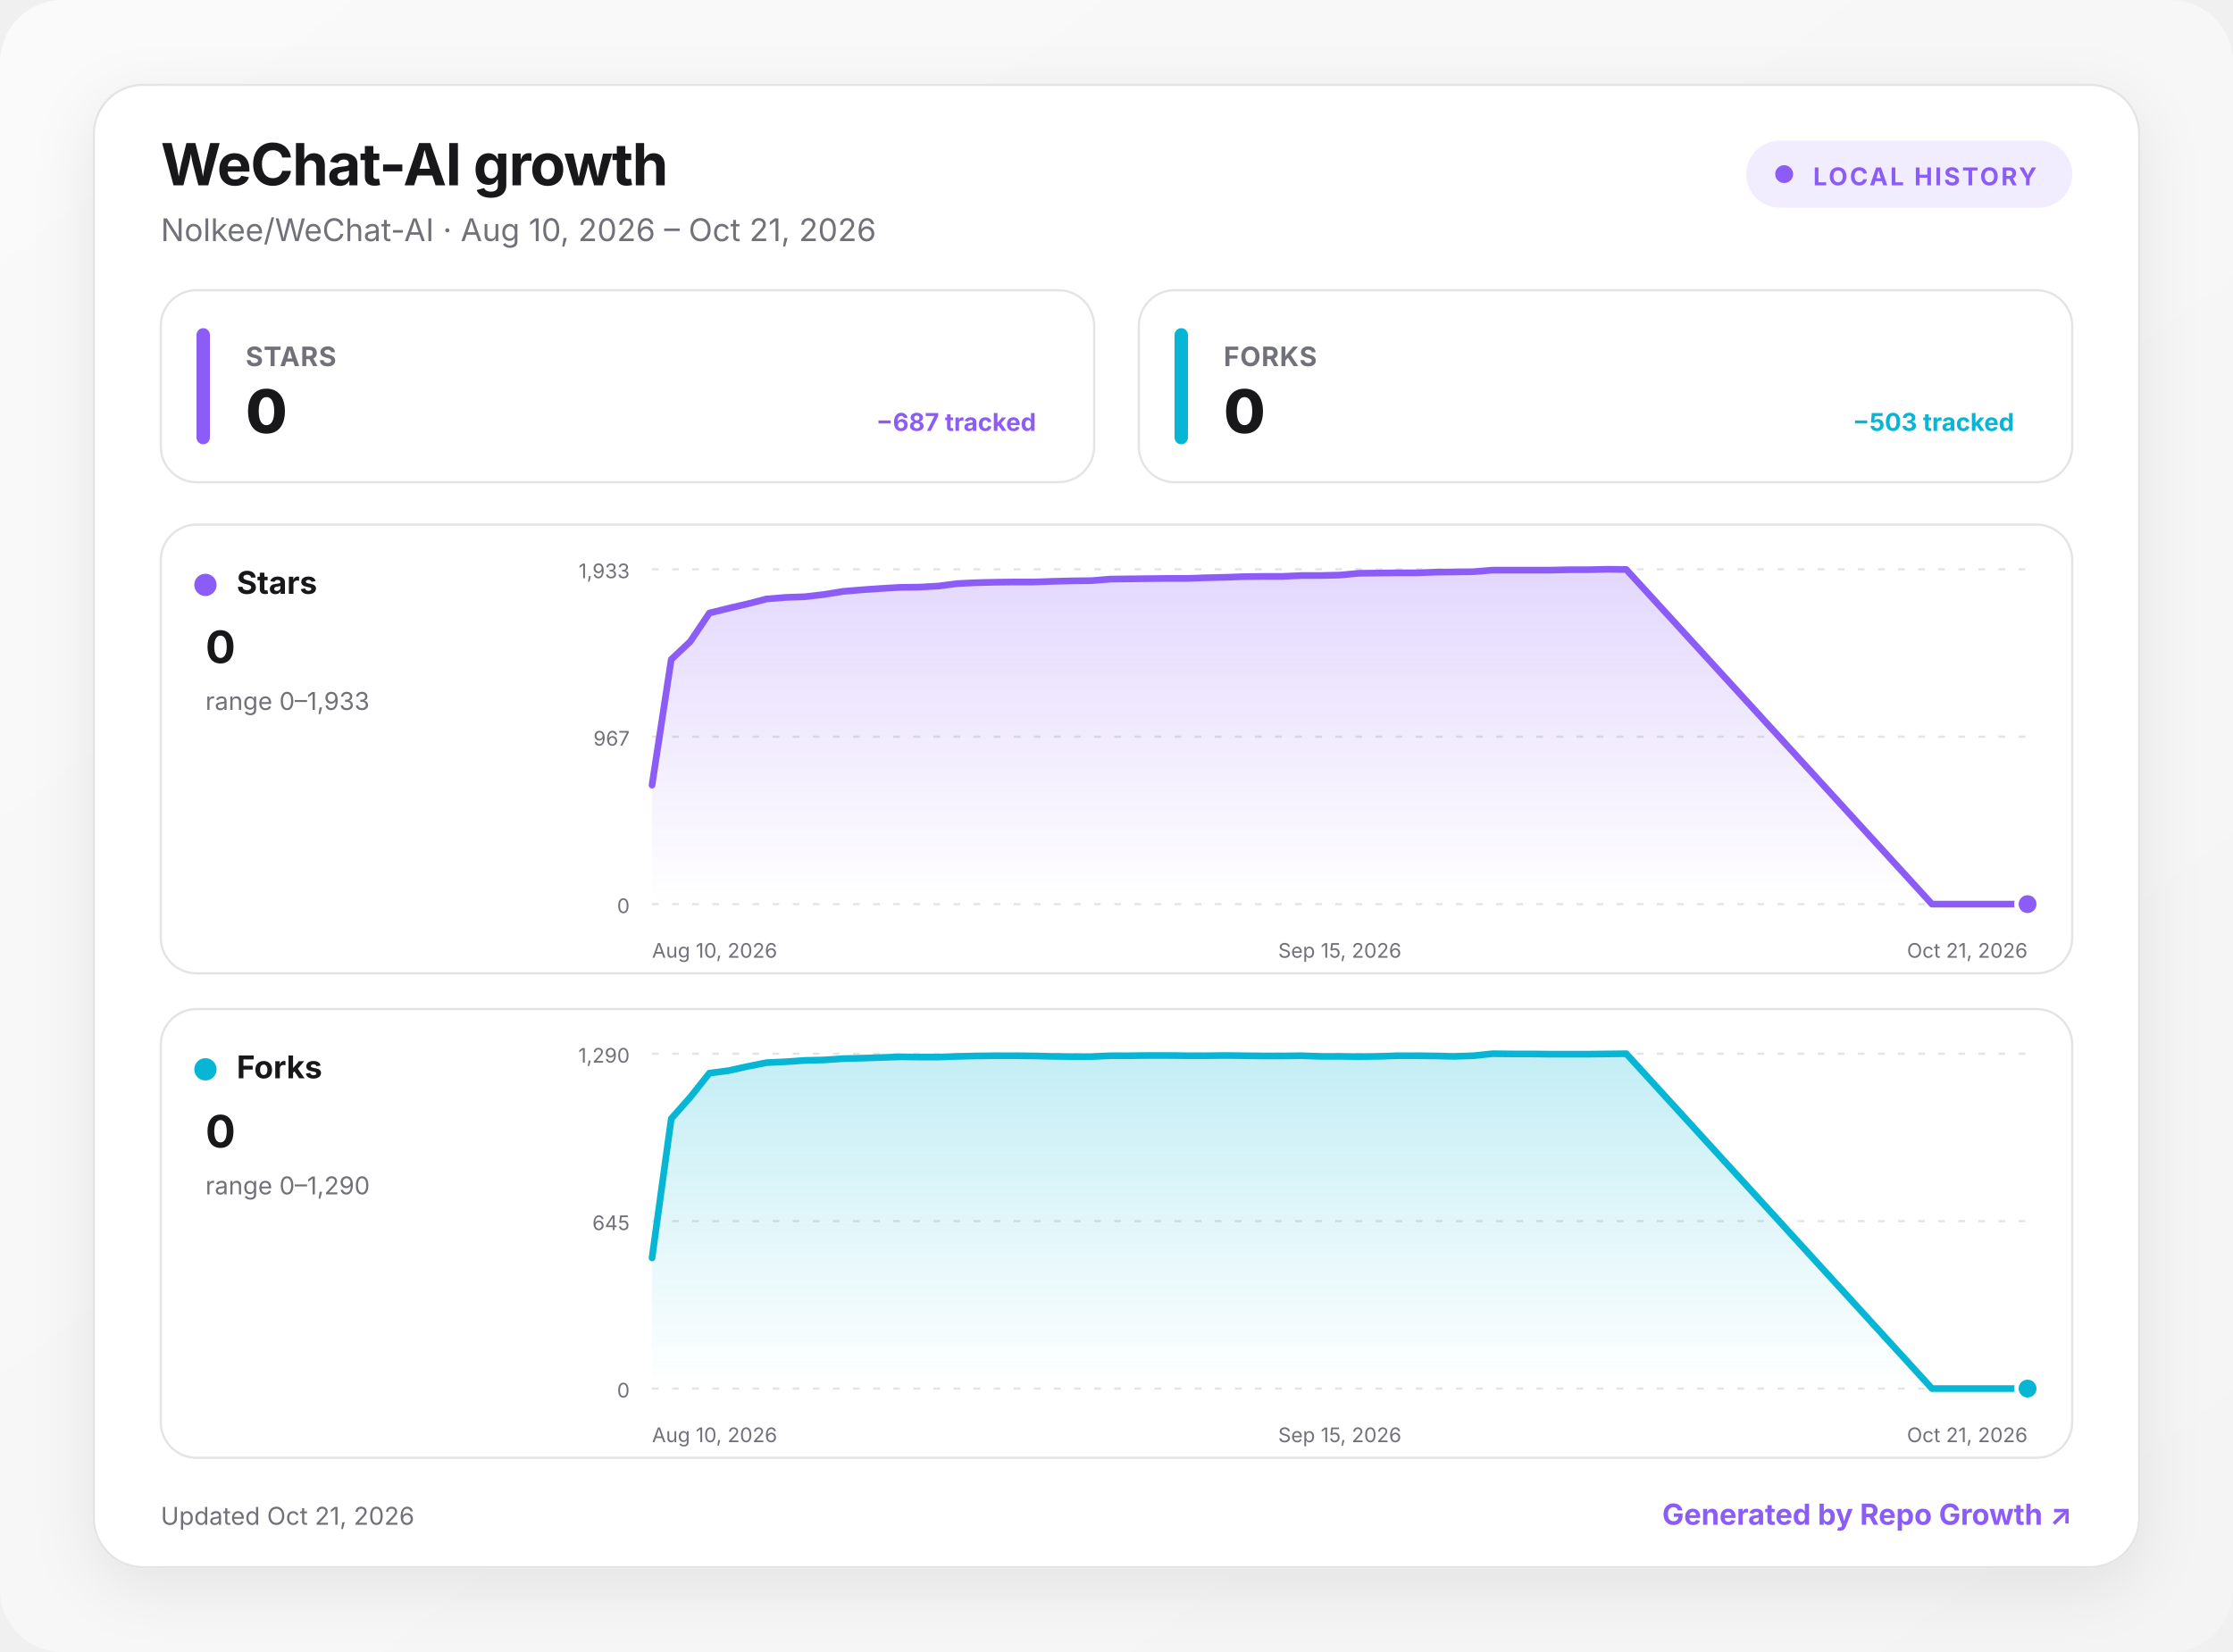
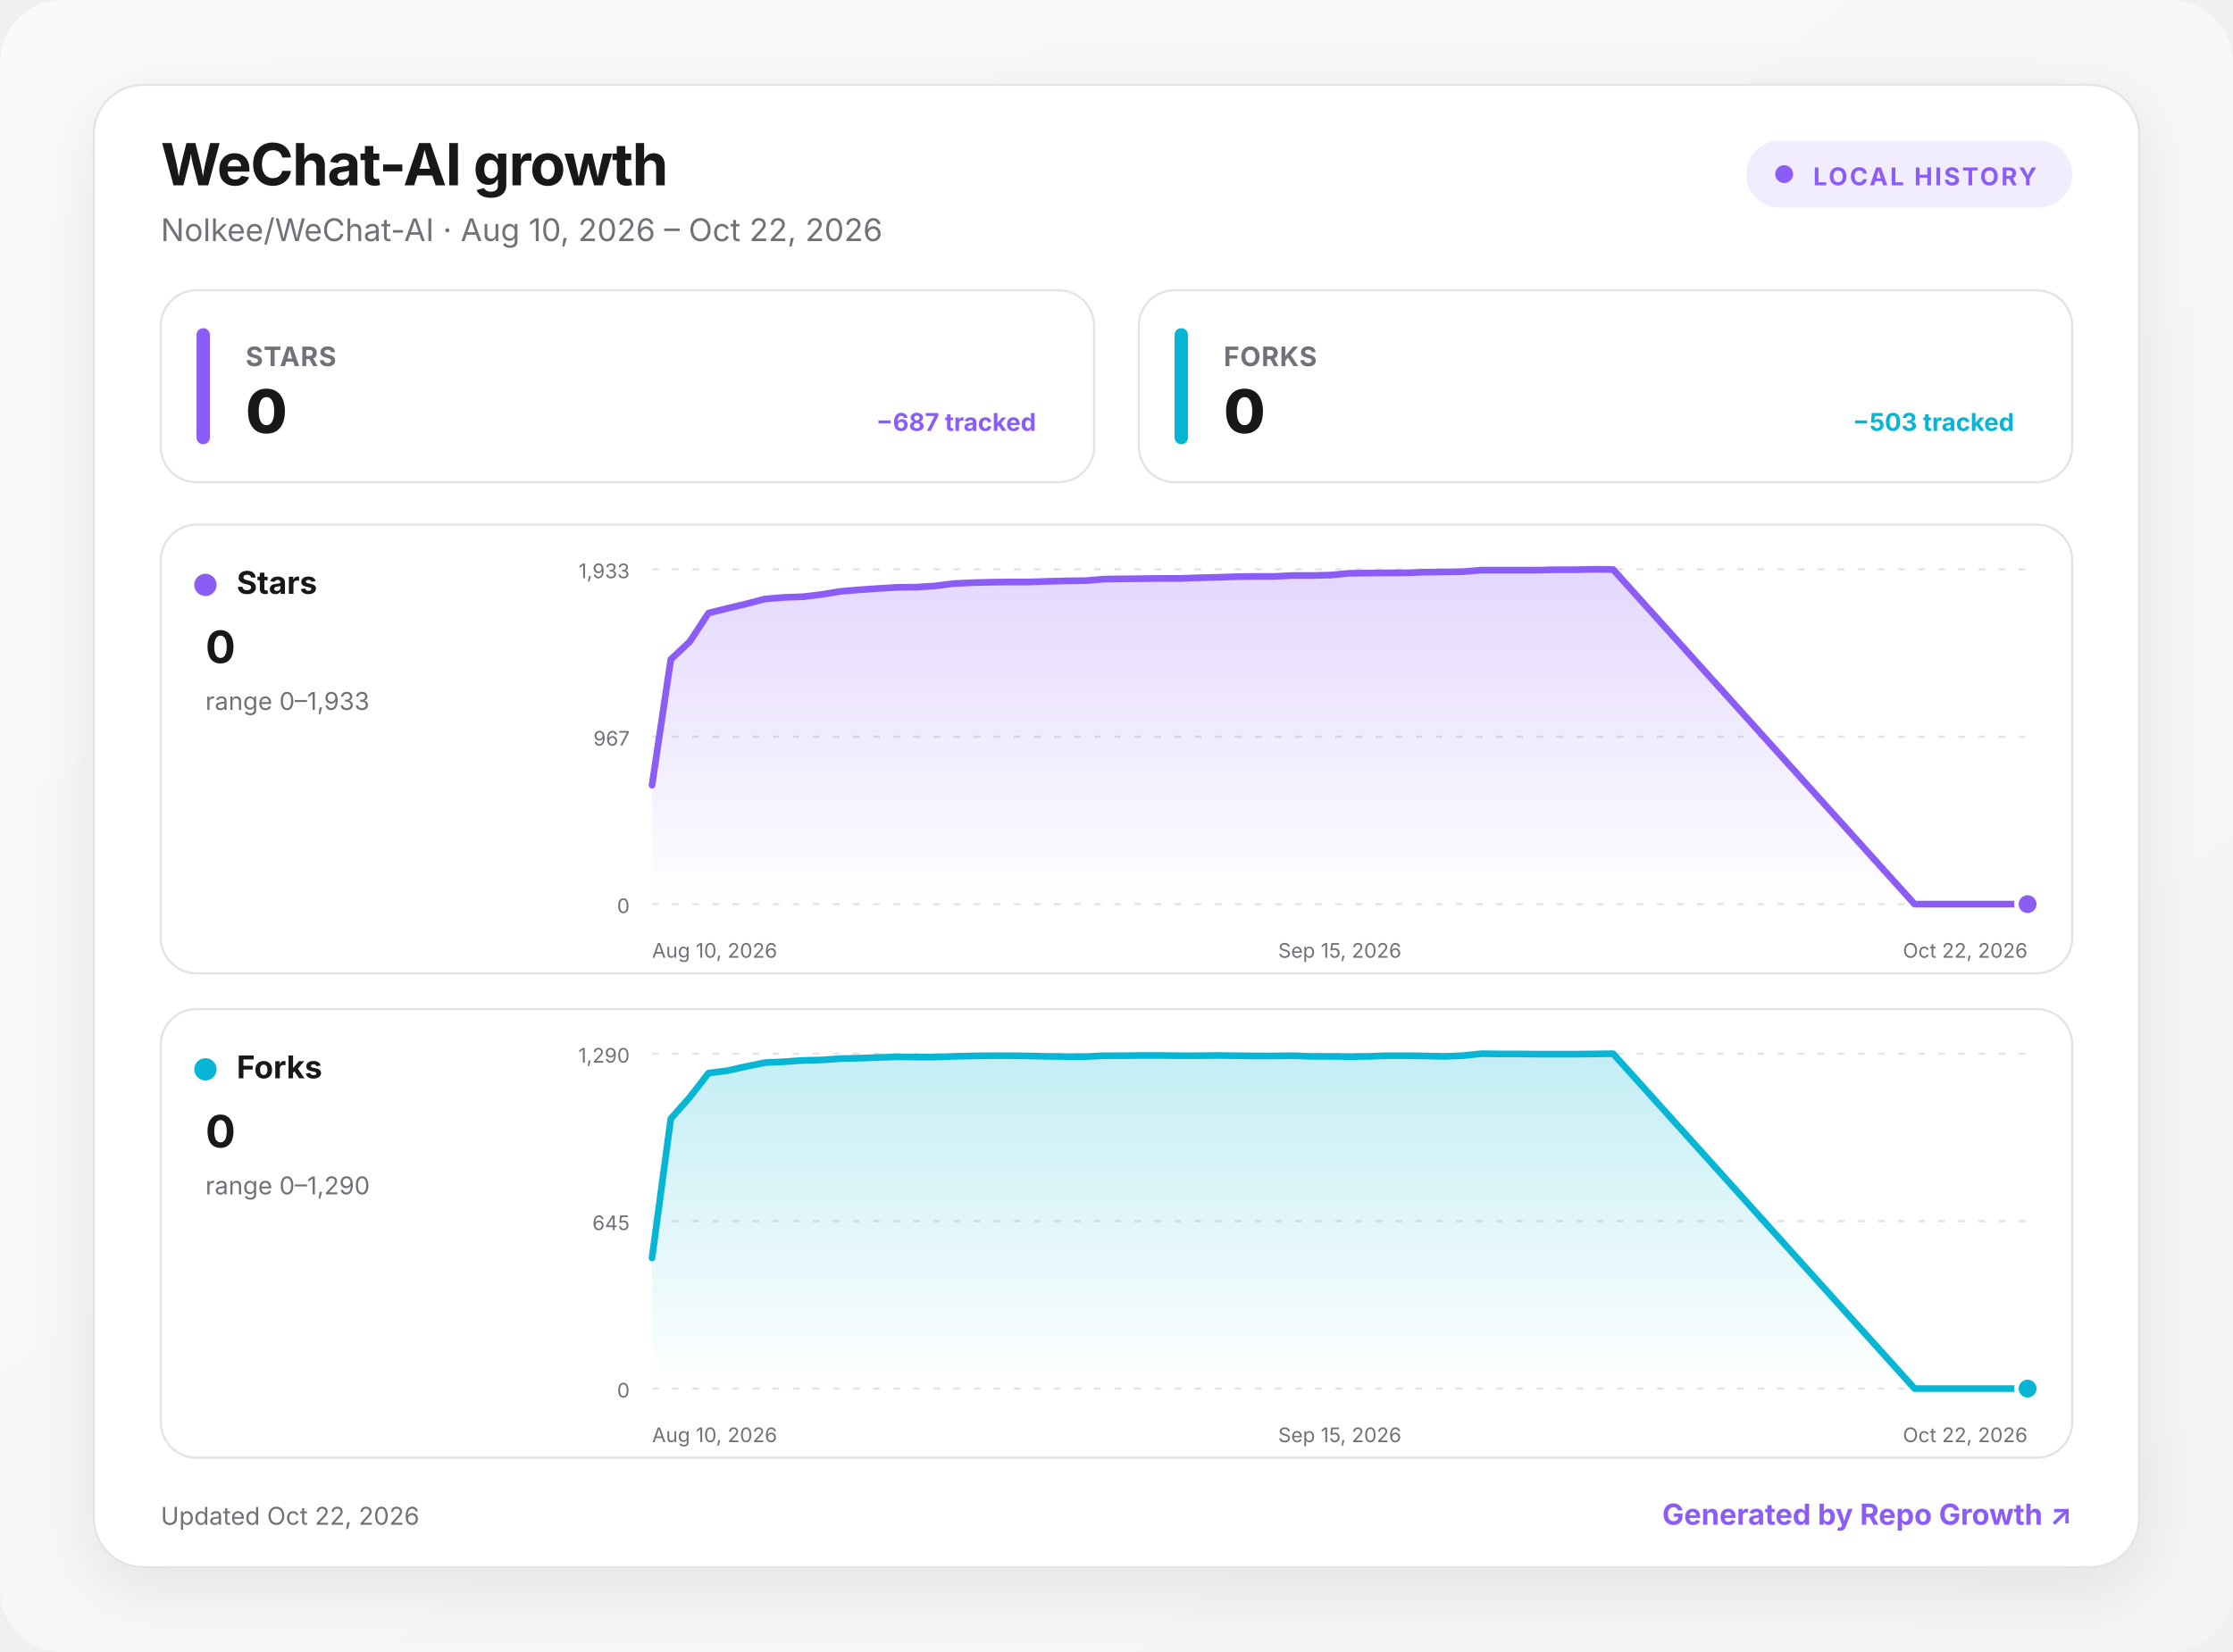
<svg xmlns="http://www.w3.org/2000/svg" width="1000" height="740" viewBox="0 0 1000 740" role="img" aria-labelledby="title desc">
  <defs>
    <linearGradient id="background" x1="0" y1="0" x2="1" y2="1">
      <stop offset="0" stop-color="#fafafa" />
      <stop offset="1" stop-color="#f4f4f5" />
    </linearGradient>
    <linearGradient id="fill-stars" x1="0" y1="0" x2="0" y2="1">
      <stop offset="0" stop-color="#8b5cf6" stop-opacity=".24" />
      <stop offset="1" stop-color="#8b5cf6" stop-opacity="0" />
    </linearGradient>
    <linearGradient id="fill-forks" x1="0" y1="0" x2="0" y2="1">
      <stop offset="0" stop-color="#06b6d4" stop-opacity=".24" />
      <stop offset="1" stop-color="#06b6d4" stop-opacity="0" />
    </linearGradient>
    <filter id="shadow" x="-10%" y="-10%" width="120%" height="130%">
      <feDropShadow dx="0" dy="8" stdDeviation="14" flood-color="#18181b" flood-opacity=".08" />
    </filter>
    <style>
      :root { color-scheme: light dark; }
      .bg { fill: url(#background); }
      .surface { fill: #ffffff; stroke: #e4e4e7; }
      .panel { fill: #ffffff; stroke: #e4e4e7; }
      .primary { fill: #18181b; }
      .secondary { fill: #71717a; }
      .grid { stroke: #e4e4e7; }
      text { font-family: Inter, ui-sans-serif, system-ui, -apple-system, BlinkMacSystemFont, "Segoe UI", sans-serif; }
      @media (prefers-color-scheme: dark) {
        .bg { fill: #09090b; }
        .surface, .panel { fill: #111113; stroke: #27272a; }
        .primary { fill: #fafafa; }
        .secondary { fill: #a1a1aa; }
        .grid { stroke: #27272a; }
      }
    </style>
  </defs>
  <rect class="bg" width="1000" height="740" rx="28" />
  <g transform="translate(42 38)">
    <rect x="0" y="0" width="916" height="664" rx="22" class="surface" filter="url(#shadow)" />
    <text x="30" y="45" class="primary" font-size="26" font-weight="750" letter-spacing="-.5">WeChat-AI growth</text>
-     <text x="30" y="70" class="secondary" font-size="14">Nolkee/WeChat-AI · Aug 10, 2026 – Oct 21, 2026</text>
+     <text x="30" y="70" class="secondary" font-size="14">Nolkee/WeChat-AI · Aug 10, 2026 – Oct 22, 2026</text>
    <g transform="translate(740 25)">
      <rect width="146" height="30" rx="15" fill="#8b5cf6" fill-opacity=".12" />
      <circle cx="17" cy="15" r="4" fill="#8b5cf6" />
      <text x="30" y="20" fill="#8b5cf6" font-size="11" font-weight="700" letter-spacing="1">LOCAL HISTORY</text>
    </g>
    <g transform="translate(30 92)">
      <rect width="418" height="86" rx="16" class="panel" />
      <rect x="16" y="17" width="6" height="52" rx="3" fill="#8b5cf6" />
      <text x="38" y="34" class="secondary" font-size="12" font-weight="650" letter-spacing=".3">STARS</text>
      <text x="38" y="64" class="primary" font-size="27" font-weight="760" letter-spacing="-.5">0</text>
      <text x="392" y="63" text-anchor="end" fill="#8b5cf6" font-size="11" font-weight="650">−687 tracked</text>
    </g>
    <g transform="translate(468 92)">
      <rect width="418" height="86" rx="16" class="panel" />
      <rect x="16" y="17" width="6" height="52" rx="3" fill="#06b6d4" />
      <text x="38" y="34" class="secondary" font-size="12" font-weight="650" letter-spacing=".3">FORKS</text>
      <text x="38" y="64" class="primary" font-size="27" font-weight="760" letter-spacing="-.5">0</text>
      <text x="392" y="63" text-anchor="end" fill="#06b6d4" font-size="11" font-weight="650">−503 tracked</text>
    </g>
    <g transform="translate(30 197)">
      <rect width="856" height="201" rx="16" class="panel" />
      <circle cx="20" cy="27" r="5" fill="#8b5cf6" />
      <text x="34" y="31" class="primary" font-size="14" font-weight="700">Stars</text>
      <text x="20" y="62" class="primary" font-size="20" font-weight="750">0</text>
      <text x="20" y="83" class="secondary" font-size="11">range 0–1,933</text>
      <line x1="220" x2="836" y1="20" y2="20" class="grid" stroke-width="1" stroke-dasharray="3 6" />
      <text x="210" y="24" text-anchor="end" class="secondary" font-size="9">1,933</text>
      <line x1="220" x2="836" y1="95" y2="95" class="grid" stroke-width="1" stroke-dasharray="3 6" />
      <text x="210" y="99" text-anchor="end" class="secondary" font-size="9">967</text>
      <line x1="220" x2="836" y1="170" y2="170" class="grid" stroke-width="1" stroke-dasharray="3 6" />
      <text x="210" y="174" text-anchor="end" class="secondary" font-size="9">0</text>
-       <path d="M220 116.7 L228.6 60.4 L237.1 52.4 L245.7 39.6 L254.2 37.5 L262.8 35.5 L271.3 33.3 L279.9 32.6 L288.4 32.3 L297 31.3 L305.6 29.9 L314.1 29.2 L322.7 28.6 L331.2 28.1 L339.8 28 L348.3 27.5 L356.9 26.4 L365.4 26 L374 25.8 L382.6 25.7 L391.1 25.7 L399.7 25.4 L408.2 25.2 L416.8 25.1 L425.3 24.4 L433.9 24.3 L442.4 24.2 L451 24.1 L459.6 24.1 L468.1 23.8 L476.7 23.6 L485.2 23.3 L493.8 23.2 L502.3 23.2 L510.9 22.8 L519.4 22.8 L528 22.6 L536.6 21.8 L545.1 21.7 L553.7 21.6 L562.2 21.6 L570.8 21.3 L579.3 21.2 L587.9 21.1 L596.4 20.4 L605 20.4 L613.6 20.4 L622.1 20.4 L630.7 20.2 L639.2 20.2 L647.8 20 L656.3 20.1 L793.2 170 L801.8 170 L810.3 170 L818.9 170 L827.4 170 L836 170 L836 170 L220 170 Z" fill="url(#fill-stars)" />
-       <path d="M220 116.7 L228.6 60.4 L237.1 52.4 L245.7 39.6 L254.2 37.5 L262.8 35.5 L271.3 33.3 L279.9 32.6 L288.4 32.3 L297 31.3 L305.6 29.9 L314.1 29.2 L322.7 28.6 L331.2 28.1 L339.8 28 L348.3 27.5 L356.9 26.4 L365.4 26 L374 25.8 L382.6 25.7 L391.1 25.7 L399.7 25.4 L408.2 25.2 L416.8 25.1 L425.3 24.4 L433.9 24.3 L442.4 24.2 L451 24.1 L459.6 24.1 L468.1 23.8 L476.7 23.6 L485.2 23.3 L493.8 23.2 L502.3 23.2 L510.9 22.8 L519.4 22.8 L528 22.6 L536.6 21.8 L545.1 21.7 L553.7 21.6 L562.2 21.6 L570.8 21.3 L579.3 21.2 L587.9 21.1 L596.4 20.4 L605 20.4 L613.6 20.4 L622.1 20.4 L630.7 20.2 L639.2 20.2 L647.8 20 L656.3 20.1 L793.2 170 L801.8 170 L810.3 170 L818.9 170 L827.4 170 L836 170" fill="none" stroke="#8b5cf6" stroke-width="3" stroke-linecap="round" stroke-linejoin="round" />
+       <path d="M220 116.7 L228.4 60.4 L236.9 52.4 L245.3 39.6 L253.8 37.5 L262.2 35.5 L270.6 33.3 L279.1 32.6 L287.5 32.3 L295.9 31.3 L304.4 29.9 L312.8 29.2 L321.3 28.6 L329.7 28.1 L338.1 28 L346.6 27.5 L355 26.4 L363.5 26 L371.9 25.8 L380.3 25.7 L388.8 25.7 L397.2 25.4 L405.6 25.2 L414.1 25.1 L422.5 24.4 L431 24.3 L439.4 24.2 L447.8 24.1 L456.3 24.1 L464.7 23.8 L473.2 23.6 L481.6 23.3 L490 23.2 L498.5 23.2 L506.9 22.8 L515.3 22.8 L523.8 22.6 L532.2 21.8 L540.7 21.7 L549.1 21.6 L557.5 21.6 L566 21.3 L574.4 21.2 L582.8 21.1 L591.3 20.4 L599.7 20.4 L608.2 20.4 L616.6 20.4 L625 20.2 L633.5 20.2 L641.9 20 L650.4 20.1 L785.4 170 L793.8 170 L802.2 170 L810.7 170 L819.1 170 L827.6 170 L836 170 L836 170 L220 170 Z" fill="url(#fill-stars)" />
+       <path d="M220 116.7 L228.4 60.4 L236.9 52.4 L245.3 39.6 L253.8 37.5 L262.2 35.5 L270.6 33.3 L279.1 32.6 L287.5 32.3 L295.9 31.3 L304.4 29.9 L312.8 29.2 L321.3 28.6 L329.7 28.1 L338.1 28 L346.6 27.5 L355 26.4 L363.5 26 L371.9 25.8 L380.3 25.7 L388.8 25.7 L397.2 25.4 L405.6 25.2 L414.1 25.1 L422.5 24.4 L431 24.3 L439.4 24.2 L447.8 24.1 L456.3 24.1 L464.7 23.8 L473.2 23.6 L481.6 23.3 L490 23.2 L498.5 23.2 L506.9 22.8 L515.3 22.8 L523.8 22.6 L532.2 21.8 L540.7 21.7 L549.1 21.6 L557.5 21.6 L566 21.3 L574.4 21.2 L582.8 21.1 L591.3 20.4 L599.7 20.4 L608.2 20.4 L616.6 20.4 L625 20.2 L633.5 20.2 L641.9 20 L650.4 20.1 L785.4 170 L793.8 170 L802.2 170 L810.7 170 L819.1 170 L827.6 170 L836 170" fill="none" stroke="#8b5cf6" stroke-width="3" stroke-linecap="round" stroke-linejoin="round" />
      <circle cx="836" cy="170" r="5" fill="#8b5cf6" stroke="#fff" stroke-width="2" />
      <text x="220" y="194" text-anchor="start" class="secondary" font-size="9">Aug 10, 2026</text>
      <text x="528" y="194" text-anchor="middle" class="secondary" font-size="9">Sep 15, 2026</text>
-       <text x="836" y="194" text-anchor="end" class="secondary" font-size="9">Oct 21, 2026</text>
+       <text x="836" y="194" text-anchor="end" class="secondary" font-size="9">Oct 22, 2026</text>
    </g>
    <g transform="translate(30 414)">
      <rect width="856" height="201" rx="16" class="panel" />
      <circle cx="20" cy="27" r="5" fill="#06b6d4" />
      <text x="34" y="31" class="primary" font-size="14" font-weight="700">Forks</text>
      <text x="20" y="62" class="primary" font-size="20" font-weight="750">0</text>
      <text x="20" y="83" class="secondary" font-size="11">range 0–1,290</text>
      <line x1="220" x2="836" y1="20" y2="20" class="grid" stroke-width="1" stroke-dasharray="3 6" />
      <text x="210" y="24" text-anchor="end" class="secondary" font-size="9">1,290</text>
      <line x1="220" x2="836" y1="95" y2="95" class="grid" stroke-width="1" stroke-dasharray="3 6" />
      <text x="210" y="99" text-anchor="end" class="secondary" font-size="9">645</text>
      <line x1="220" x2="836" y1="170" y2="170" class="grid" stroke-width="1" stroke-dasharray="3 6" />
      <text x="210" y="174" text-anchor="end" class="secondary" font-size="9">0</text>
-       <path d="M220 111.5 L228.6 49.1 L237.1 39.5 L245.7 28.7 L254.2 27.6 L262.8 25.7 L271.3 24 L279.9 23.6 L288.4 23 L297 22.8 L305.6 22.2 L314.1 22 L322.7 21.7 L331.2 21.4 L339.8 21.5 L348.3 21.5 L356.9 21.2 L365.4 21 L374 20.9 L382.6 20.9 L391.1 21 L399.7 21.2 L408.2 21.3 L416.8 21.3 L425.3 20.9 L433.9 20.9 L442.4 20.8 L451 20.8 L459.6 20.9 L468.1 20.9 L476.7 20.8 L485.2 20.9 L493.8 21 L502.3 21 L510.9 20.9 L519.4 21.2 L528 21.2 L536.6 21.3 L545.1 21.2 L553.7 20.9 L562.2 20.9 L570.8 21 L579.3 21.2 L587.9 20.9 L596.4 20 L605 20.1 L613.6 20.1 L622.1 20.2 L630.7 20.2 L639.2 20.2 L647.8 20.1 L656.3 20 L793.2 170 L801.8 170 L810.3 170 L818.9 170 L827.4 170 L836 170 L836 170 L220 170 Z" fill="url(#fill-forks)" />
-       <path d="M220 111.5 L228.6 49.1 L237.1 39.5 L245.7 28.7 L254.2 27.6 L262.8 25.7 L271.3 24 L279.9 23.6 L288.4 23 L297 22.8 L305.6 22.2 L314.1 22 L322.7 21.7 L331.2 21.4 L339.8 21.5 L348.3 21.5 L356.9 21.2 L365.4 21 L374 20.9 L382.6 20.9 L391.1 21 L399.7 21.2 L408.2 21.3 L416.8 21.3 L425.3 20.9 L433.9 20.9 L442.4 20.8 L451 20.8 L459.6 20.9 L468.1 20.9 L476.7 20.8 L485.2 20.9 L493.8 21 L502.3 21 L510.9 20.9 L519.4 21.2 L528 21.2 L536.6 21.3 L545.1 21.2 L553.7 20.9 L562.2 20.9 L570.8 21 L579.3 21.2 L587.9 20.9 L596.4 20 L605 20.1 L613.6 20.1 L622.1 20.2 L630.7 20.2 L639.2 20.2 L647.8 20.1 L656.3 20 L793.2 170 L801.8 170 L810.3 170 L818.9 170 L827.4 170 L836 170" fill="none" stroke="#06b6d4" stroke-width="3" stroke-linecap="round" stroke-linejoin="round" />
+       <path d="M220 111.5 L228.4 49.1 L236.9 39.5 L245.3 28.7 L253.8 27.6 L262.2 25.7 L270.6 24 L279.1 23.6 L287.5 23 L295.9 22.8 L304.4 22.2 L312.8 22 L321.3 21.7 L329.7 21.4 L338.1 21.5 L346.6 21.5 L355 21.2 L363.5 21 L371.9 20.9 L380.3 20.9 L388.8 21 L397.2 21.2 L405.6 21.3 L414.1 21.3 L422.5 20.9 L431 20.9 L439.4 20.8 L447.8 20.8 L456.3 20.9 L464.7 20.9 L473.2 20.8 L481.6 20.9 L490 21 L498.5 21 L506.9 20.9 L515.3 21.2 L523.8 21.2 L532.2 21.3 L540.7 21.2 L549.1 20.9 L557.5 20.9 L566 21 L574.4 21.2 L582.8 20.9 L591.3 20 L599.7 20.1 L608.2 20.1 L616.6 20.2 L625 20.2 L633.5 20.2 L641.9 20.1 L650.4 20 L785.4 170 L793.8 170 L802.2 170 L810.7 170 L819.1 170 L827.6 170 L836 170 L836 170 L220 170 Z" fill="url(#fill-forks)" />
+       <path d="M220 111.5 L228.4 49.1 L236.9 39.5 L245.3 28.7 L253.8 27.6 L262.2 25.7 L270.6 24 L279.1 23.6 L287.5 23 L295.9 22.8 L304.4 22.2 L312.8 22 L321.3 21.7 L329.7 21.4 L338.1 21.5 L346.6 21.5 L355 21.2 L363.5 21 L371.9 20.9 L380.3 20.9 L388.8 21 L397.2 21.2 L405.6 21.3 L414.1 21.3 L422.5 20.9 L431 20.9 L439.4 20.8 L447.8 20.8 L456.3 20.9 L464.7 20.9 L473.2 20.8 L481.6 20.9 L490 21 L498.5 21 L506.9 20.9 L515.3 21.2 L523.8 21.2 L532.2 21.3 L540.7 21.2 L549.1 20.9 L557.5 20.9 L566 21 L574.4 21.2 L582.8 20.9 L591.3 20 L599.7 20.1 L608.2 20.1 L616.6 20.2 L625 20.2 L633.5 20.2 L641.9 20.1 L650.4 20 L785.4 170 L793.8 170 L802.2 170 L810.7 170 L819.1 170 L827.6 170 L836 170" fill="none" stroke="#06b6d4" stroke-width="3" stroke-linecap="round" stroke-linejoin="round" />
      <circle cx="836" cy="170" r="5" fill="#06b6d4" stroke="#fff" stroke-width="2" />
      <text x="220" y="194" text-anchor="start" class="secondary" font-size="9">Aug 10, 2026</text>
      <text x="528" y="194" text-anchor="middle" class="secondary" font-size="9">Sep 15, 2026</text>
-       <text x="836" y="194" text-anchor="end" class="secondary" font-size="9">Oct 21, 2026</text>
+       <text x="836" y="194" text-anchor="end" class="secondary" font-size="9">Oct 22, 2026</text>
    </g>
-     <text x="30" y="645" class="secondary" font-size="11">Updated Oct 21, 2026</text>
+     <text x="30" y="645" class="secondary" font-size="11">Updated Oct 22, 2026</text>
    <a href="https://github.com/MacRimi/repo-growth" target="_blank" aria-label="Open the Repo Growth project">
      <text x="886" y="645" fill="#8b5cf6" text-anchor="end" font-size="13" font-weight="700">Generated by Repo Growth ↗</text>
    </a>
  </g>
</svg>
